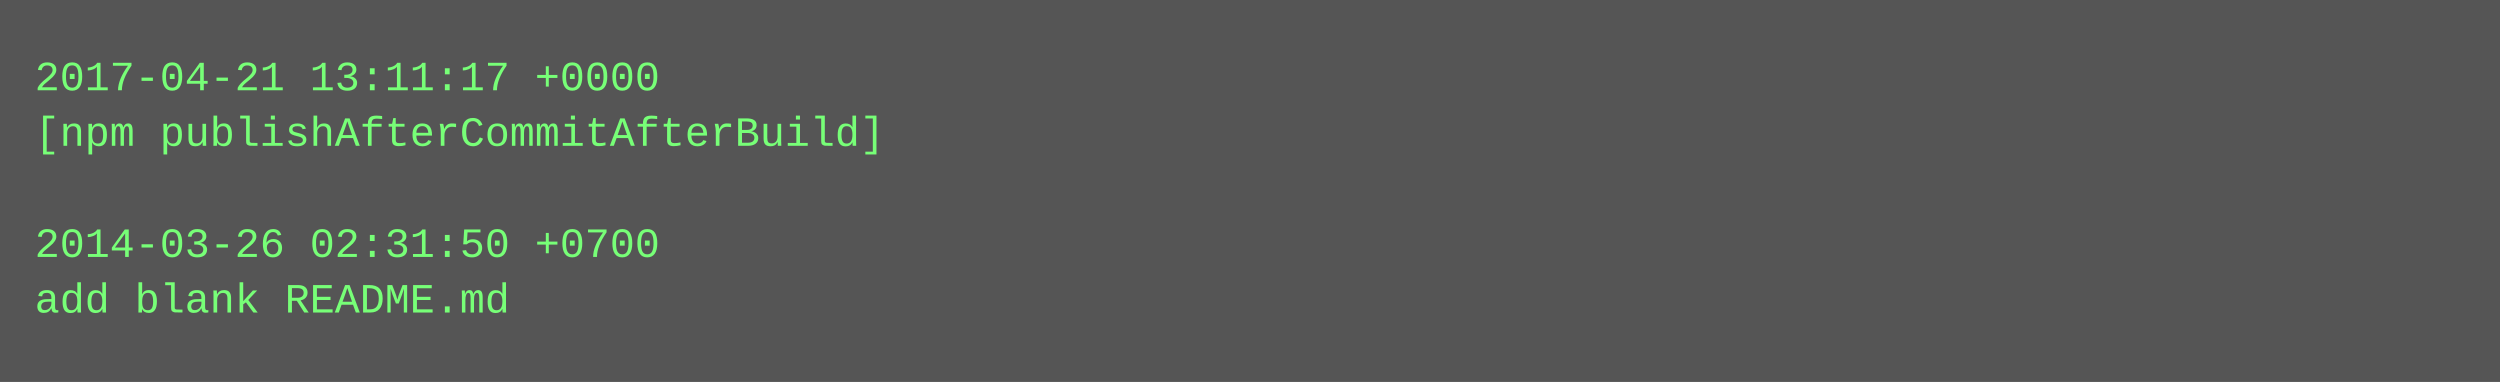
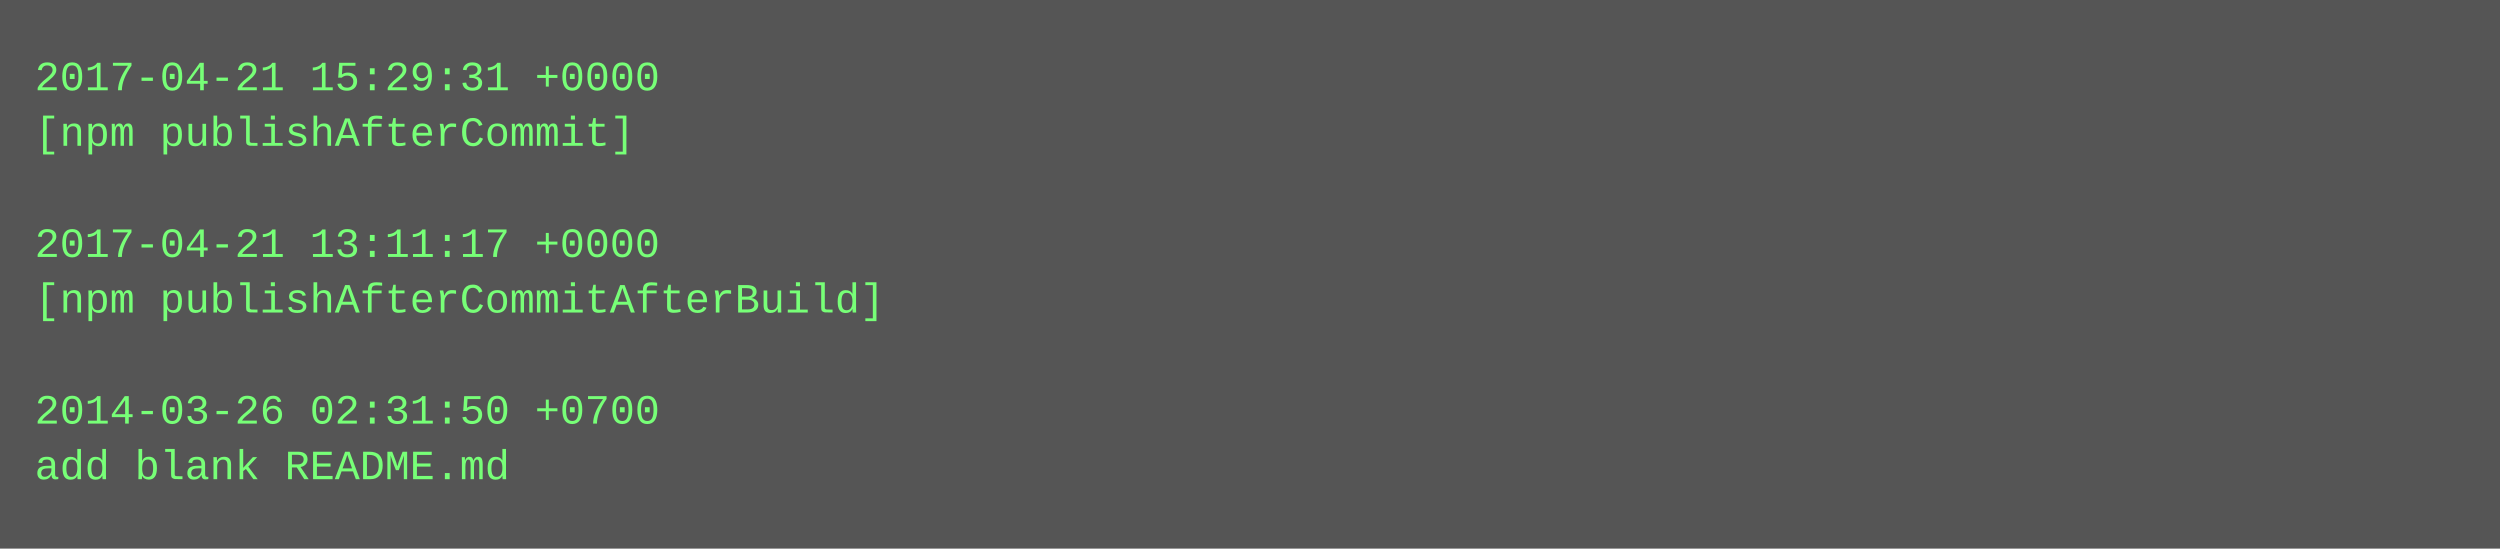
- <svg xmlns="http://www.w3.org/2000/svg" height="110" width="720">
-   <rect height="110" fill="#555" width="720" />
+ <svg xmlns="http://www.w3.org/2000/svg" height="158" width="720">
+   <rect height="158" fill="#555" width="720" />
  <text fill="#7f7" font-family="Courier New" font-size="12" xml:space="preserve">
-     <tspan x="10" y="26">2017-04-21 13:11:17 +0000</tspan>
-     <tspan x="10" y="42">[npm publishAfterCommitAfterBuild]</tspan>
+     <tspan x="10" y="26">2017-04-21 15:29:31 +0000</tspan>
+     <tspan x="10" y="42">[npm publishAfterCommit]</tspan>
    <tspan x="10" y="58" />
-     <tspan x="10" y="74">2014-03-26 02:31:50 +0700</tspan>
-     <tspan x="10" y="90">add blank README.md</tspan>
+     <tspan x="10" y="74">2017-04-21 13:11:17 +0000</tspan>
+     <tspan x="10" y="90">[npm publishAfterCommitAfterBuild]</tspan>
+     <tspan x="10" y="106" />
+     <tspan x="10" y="122">2014-03-26 02:31:50 +0700</tspan>
+     <tspan x="10" y="138">add blank README.md</tspan>
  </text>
</svg>
